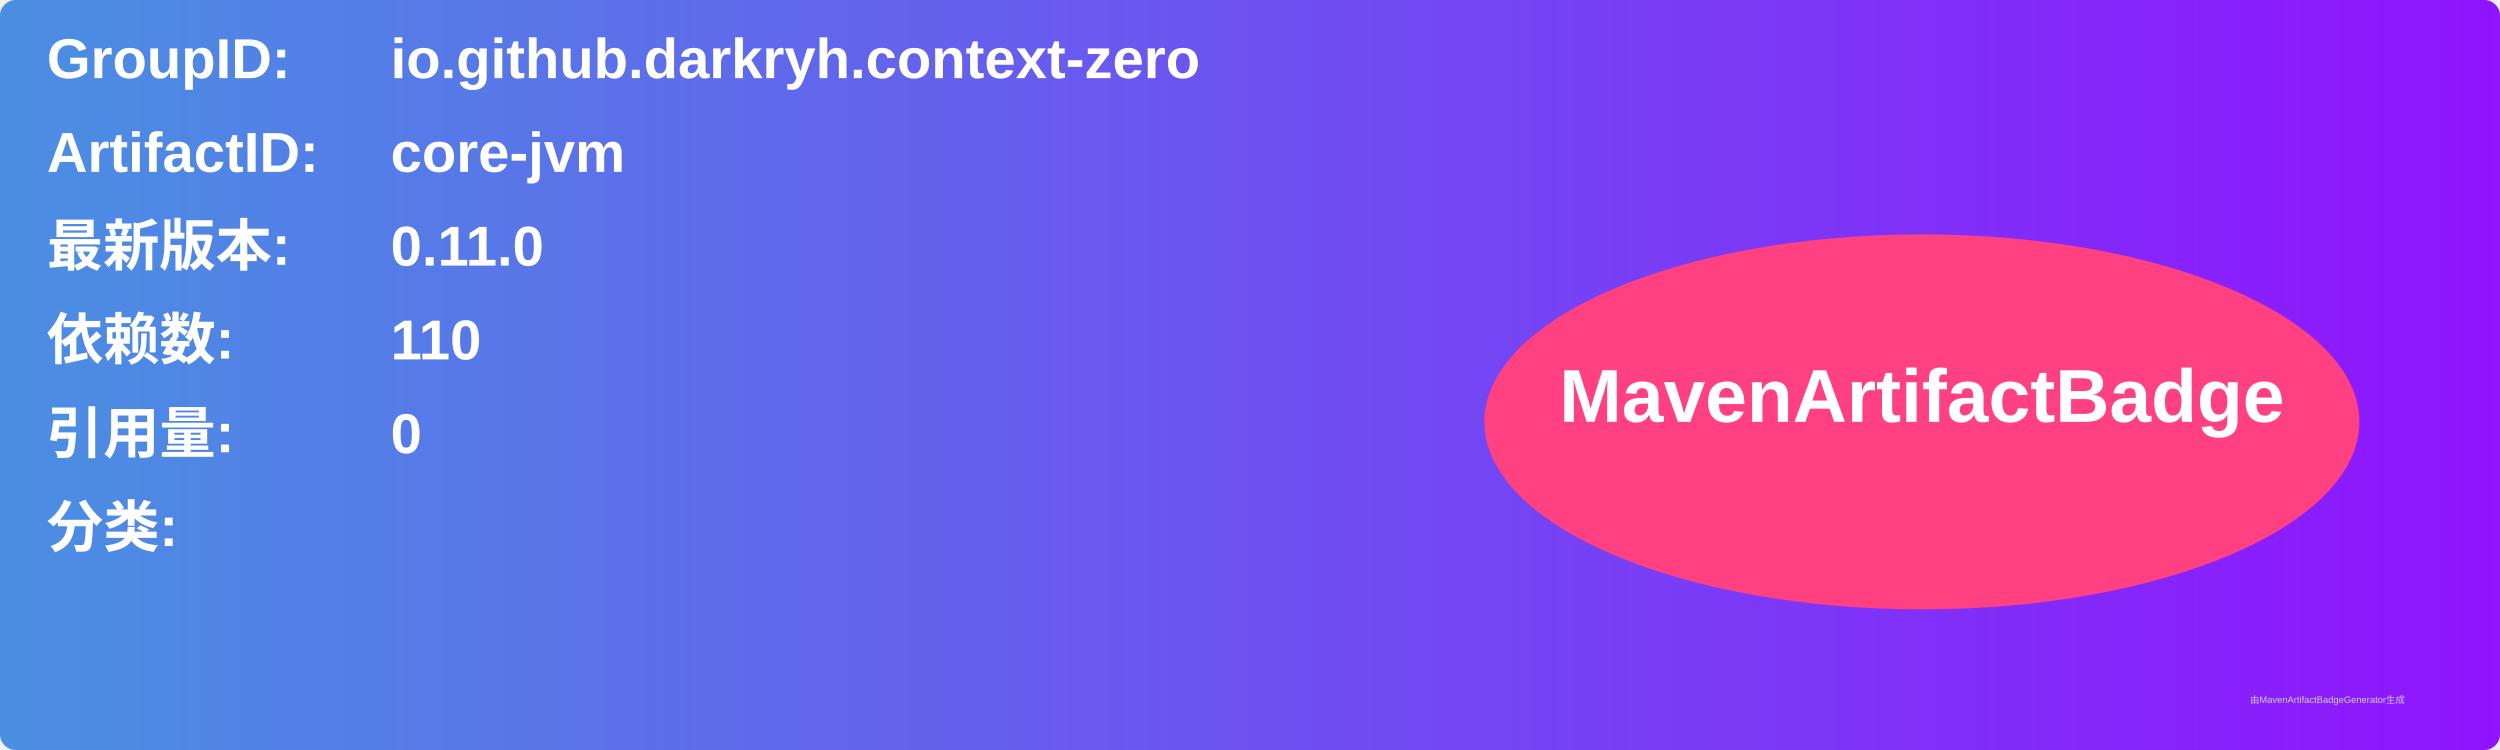
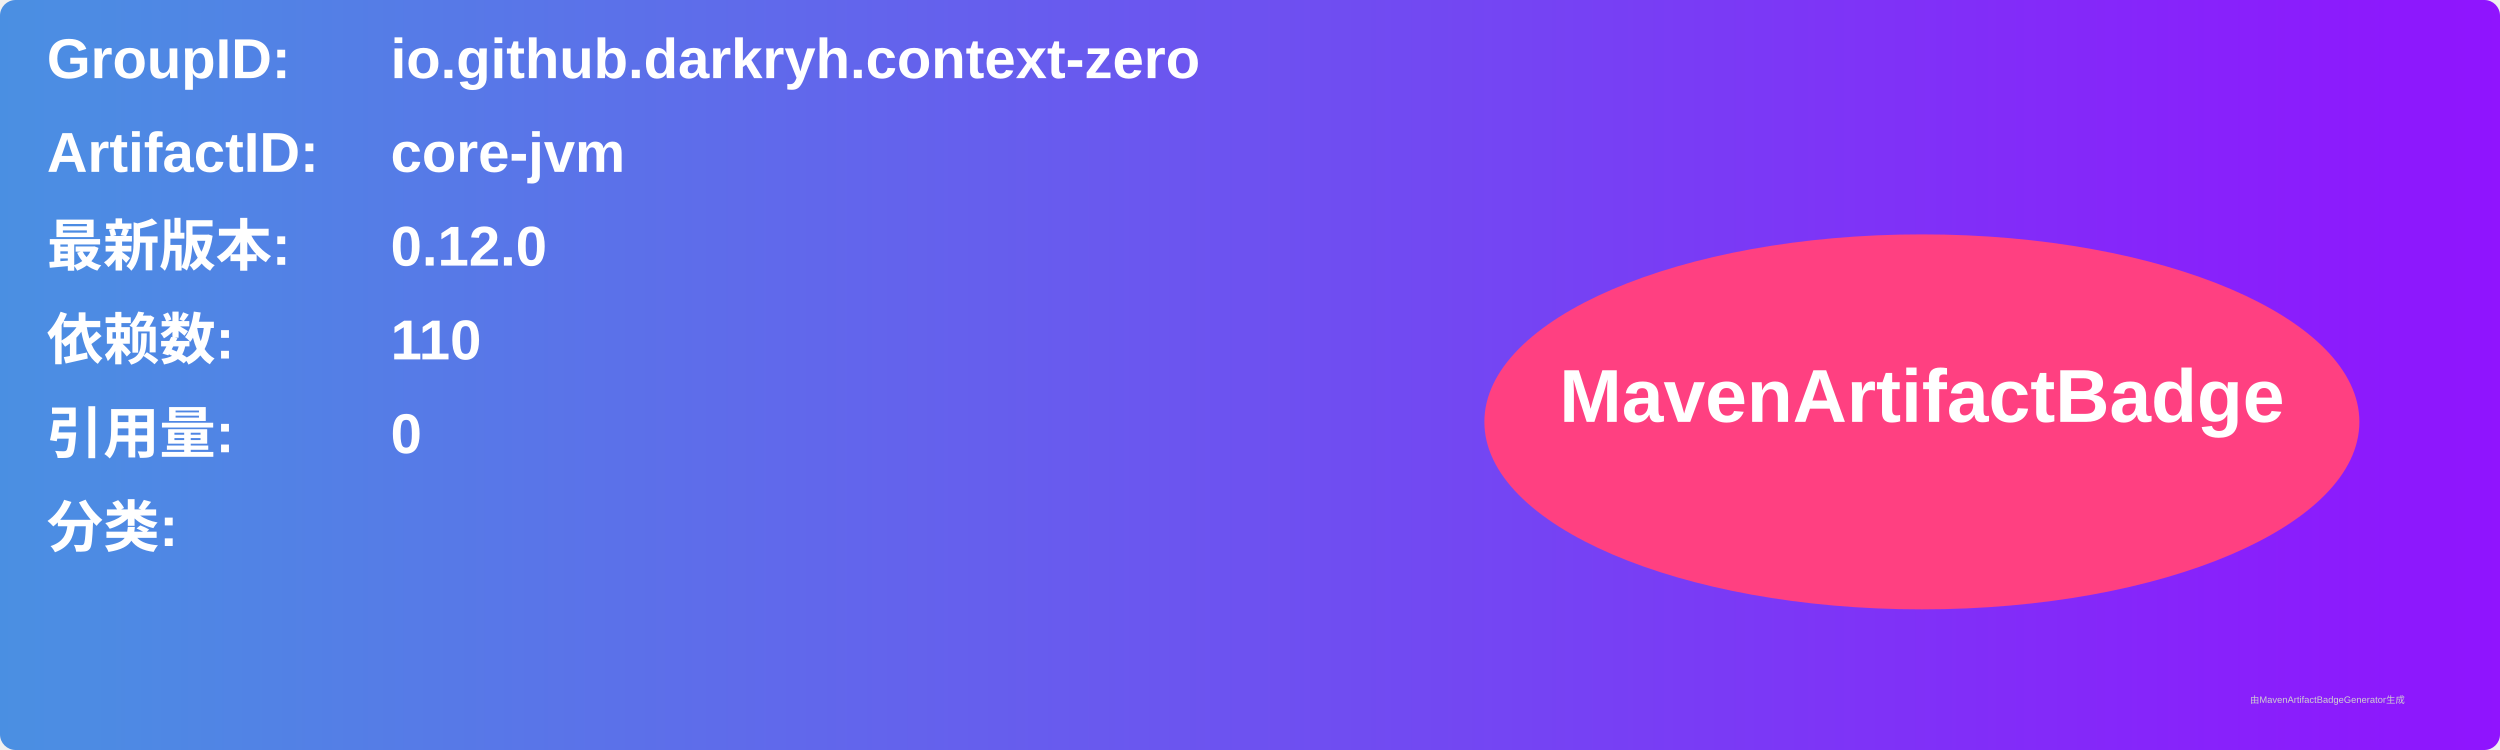
<svg xmlns="http://www.w3.org/2000/svg" width="800" height="240" viewBox="0 0 800 240">
  <linearGradient id="grad" x1="0%" y1="0%" x2="100%" y2="0%">
    <stop offset="0%" stop-color="#4a90e2" />
    <stop offset="100%" stop-color="#9013fe" />
  </linearGradient>
  <rect width="100%" height="100%" rx="5" ry="5" fill="url(#grad)" />
  <g transform="translate(15, 15)">
    <text x="0" y="10" font-family="Arial" font-size="18" fill="white" font-weight="bold" width="260">GroupID:</text>
    <text x="110" y="10" font-family="Arial" font-size="18" fill="white" font-weight="bold" width="460">io.github.darkryh.context-zero</text>
    <text x="0" y="40" font-family="Arial" font-size="18" fill="white" font-weight="bold" width="260">ArtifactID:</text>
    <text x="110" y="40" font-family="Arial" font-size="18" fill="white" font-weight="bold" width="460">core-jvm</text>
    <text x="0" y="70" font-family="Arial" font-size="18" fill="white" font-weight="bold">最新版本:</text>
    <text x="110" y="70" font-family="Arial" font-size="18" fill="white" font-weight="bold">
-       <tspan font-weight="bold">0.11.0</tspan>
+       <tspan font-weight="bold">0.12.0</tspan>
    </text>
    <text x="0" y="100" font-family="Arial" font-size="18" fill="white" font-weight="bold">依赖数: </text>
    <text x="110" y="100" font-family="Arial" font-size="18" fill="white">
      <tspan font-weight="bold">110</tspan>
    </text>
    <text x="0" y="130" font-family="Arial" font-size="18" fill="white" font-weight="bold">引用量: </text>
    <text x="110" y="130" font-family="Arial" font-size="18" fill="white">
      <tspan font-weight="bold">0</tspan>
    </text>
    <text x="0" y="160" font-family="Arial" font-size="18" fill="white" font-weight="bold">分类:</text>
    <text x="10" y="190" font-family="Arial" font-size="10" fill="white">
      <tspan font-weight="bold" />
    </text>
    <ellipse cx="600" cy="120" rx="140" ry="60" fill="#ff4081" />
    <text x="600" y="120" text-anchor="middle" font-family="Arial" font-size="24" fill="white" font-weight="bold">MavenArtifactBadge</text>
  </g>
  <text x="720" y="225" font-family="Arial" font-size="3" fill="#d0d0d0">由MavenArtifactBadgeGenerator生成</text>
</svg>
